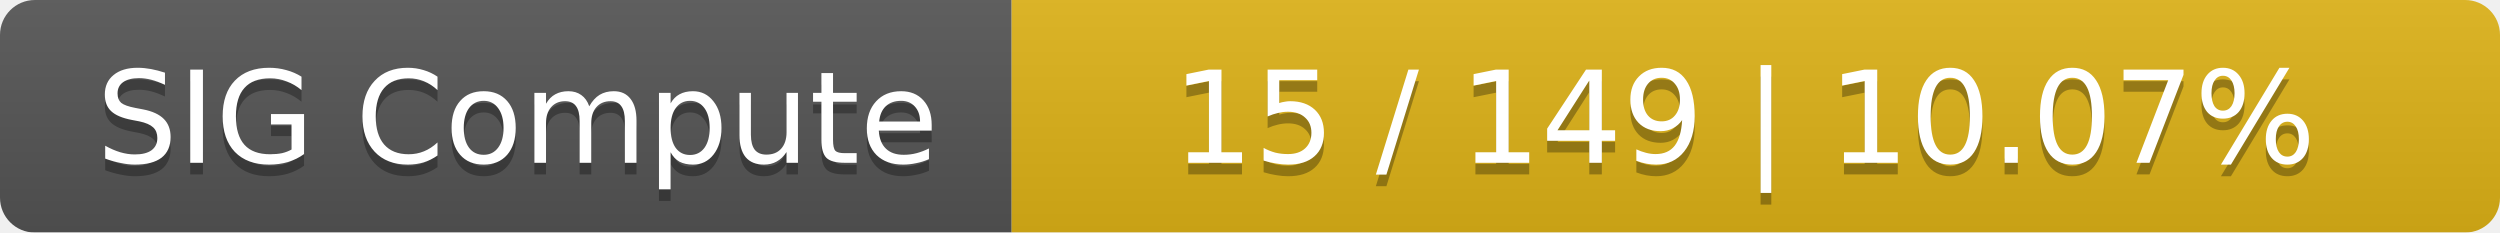
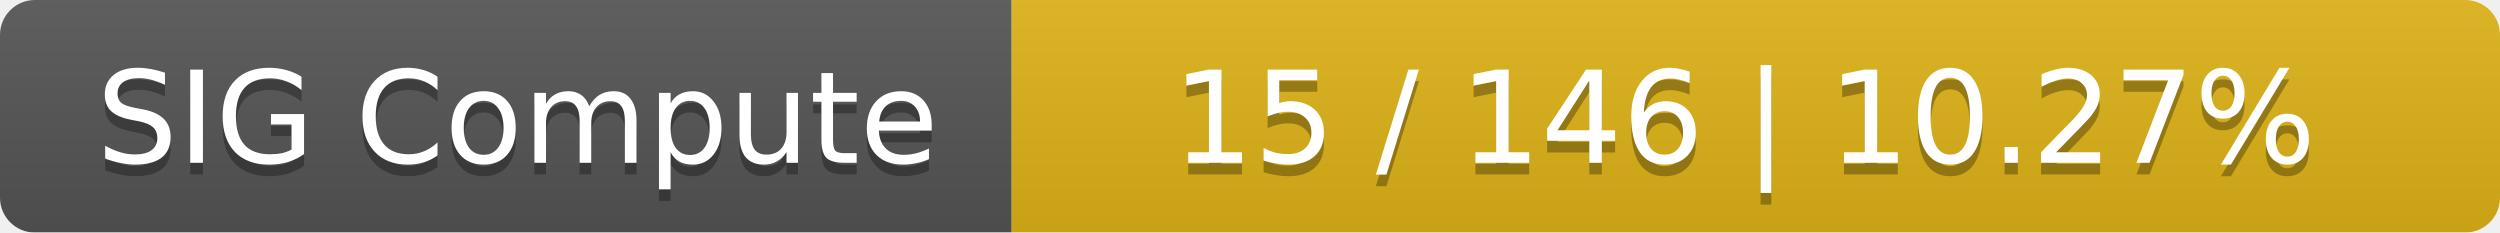
<svg xmlns="http://www.w3.org/2000/svg" width="215" height="20">
  <linearGradient id="smooth" x2="0" y2="100%">
    <stop offset="0" stop-color="#bbb" stop-opacity=".1" />
    <stop offset="1" stop-opacity=".1" />
  </linearGradient>
  <mask id="round">
    <rect width="215" height="20" rx="3" fill="#fff" />
  </mask>
  <g mask="url(#round)">
    <rect width="87" height="20" fill="#555" />
    <rect x="87" width="128" height="20" fill="#dfb317" />
    <rect width="215" height="20" fill="url(#smooth)" />
  </g>
  <g fill="#fff" text-anchor="middle" font-family="DejaVu Sans,Verdana,Geneva,sans-serif" font-size="11">
    <text x="44.5" y="15" fill="#010101" fill-opacity=".3">SIG Compute</text>
    <text x="44.5" y="14">SIG Compute</text>
-     <text x="150" y="15" fill="#010101" fill-opacity=".3">15 / 149    |    10.07%</text>
-     <text x="150" y="14">15 / 149    |    10.07%</text>
+     <text x="150" y="15" fill="#010101" fill-opacity=".3">15 / 146    |    10.27%</text>
+     <text x="150" y="14">15 / 146    |    10.27%</text>
  </g>
</svg>
